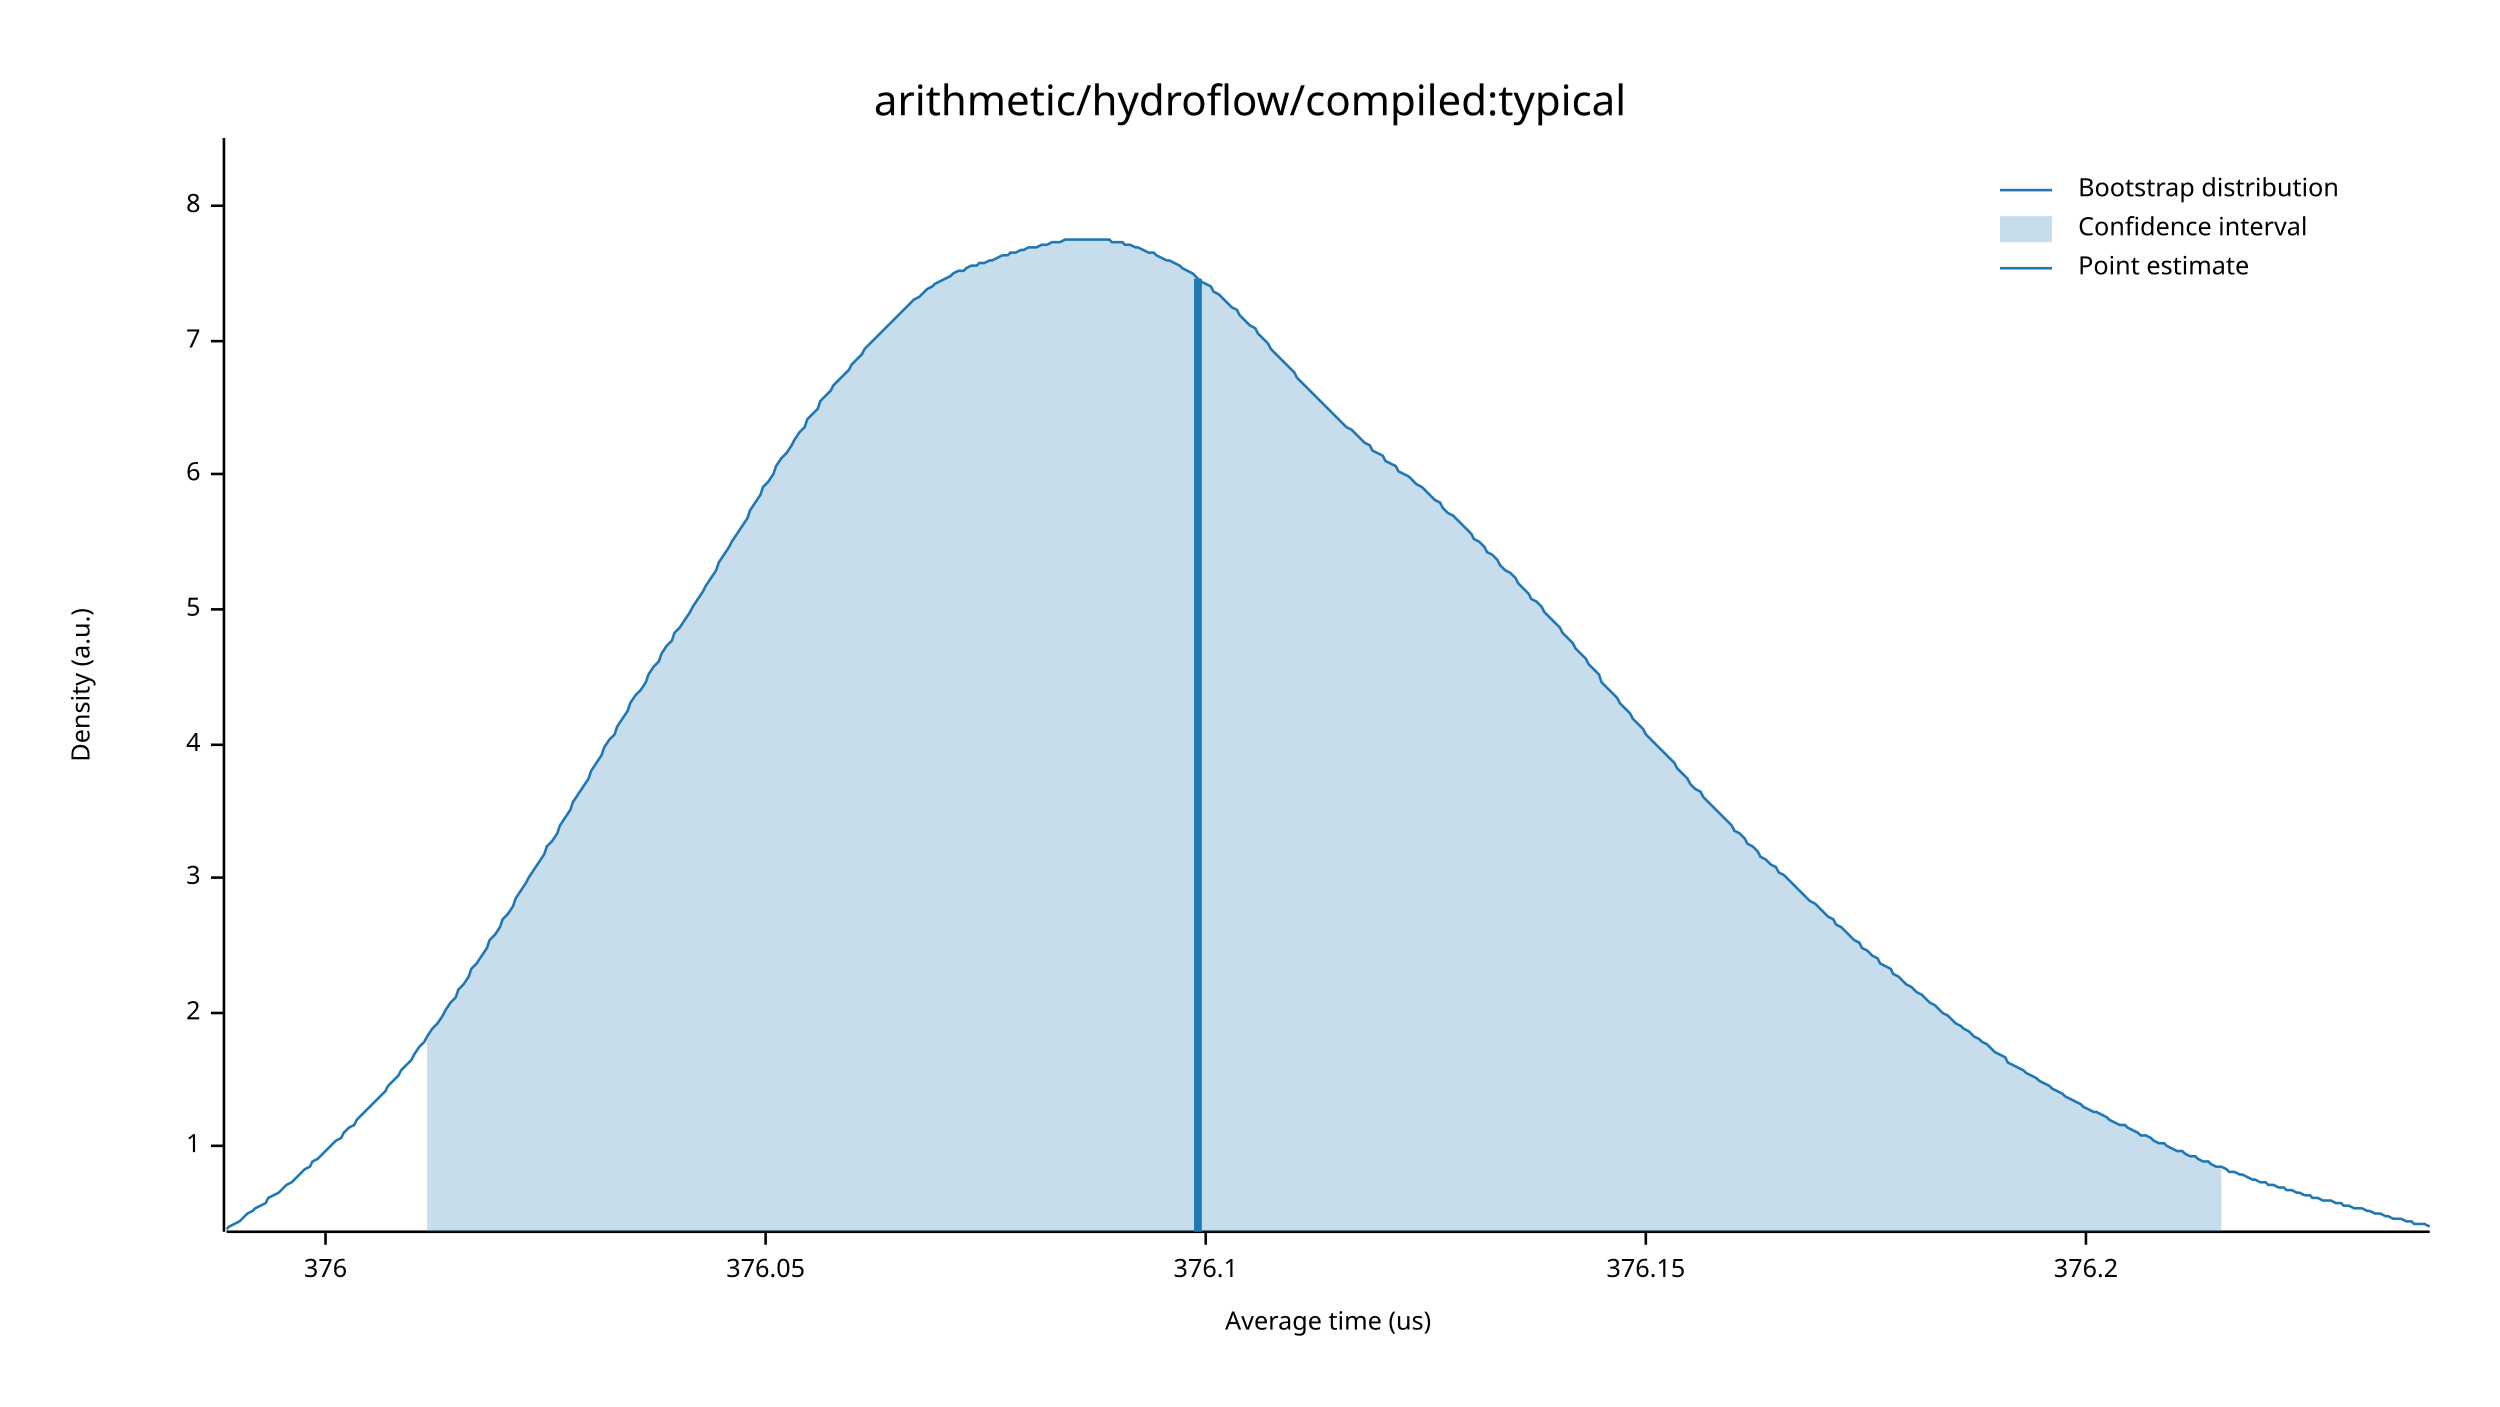
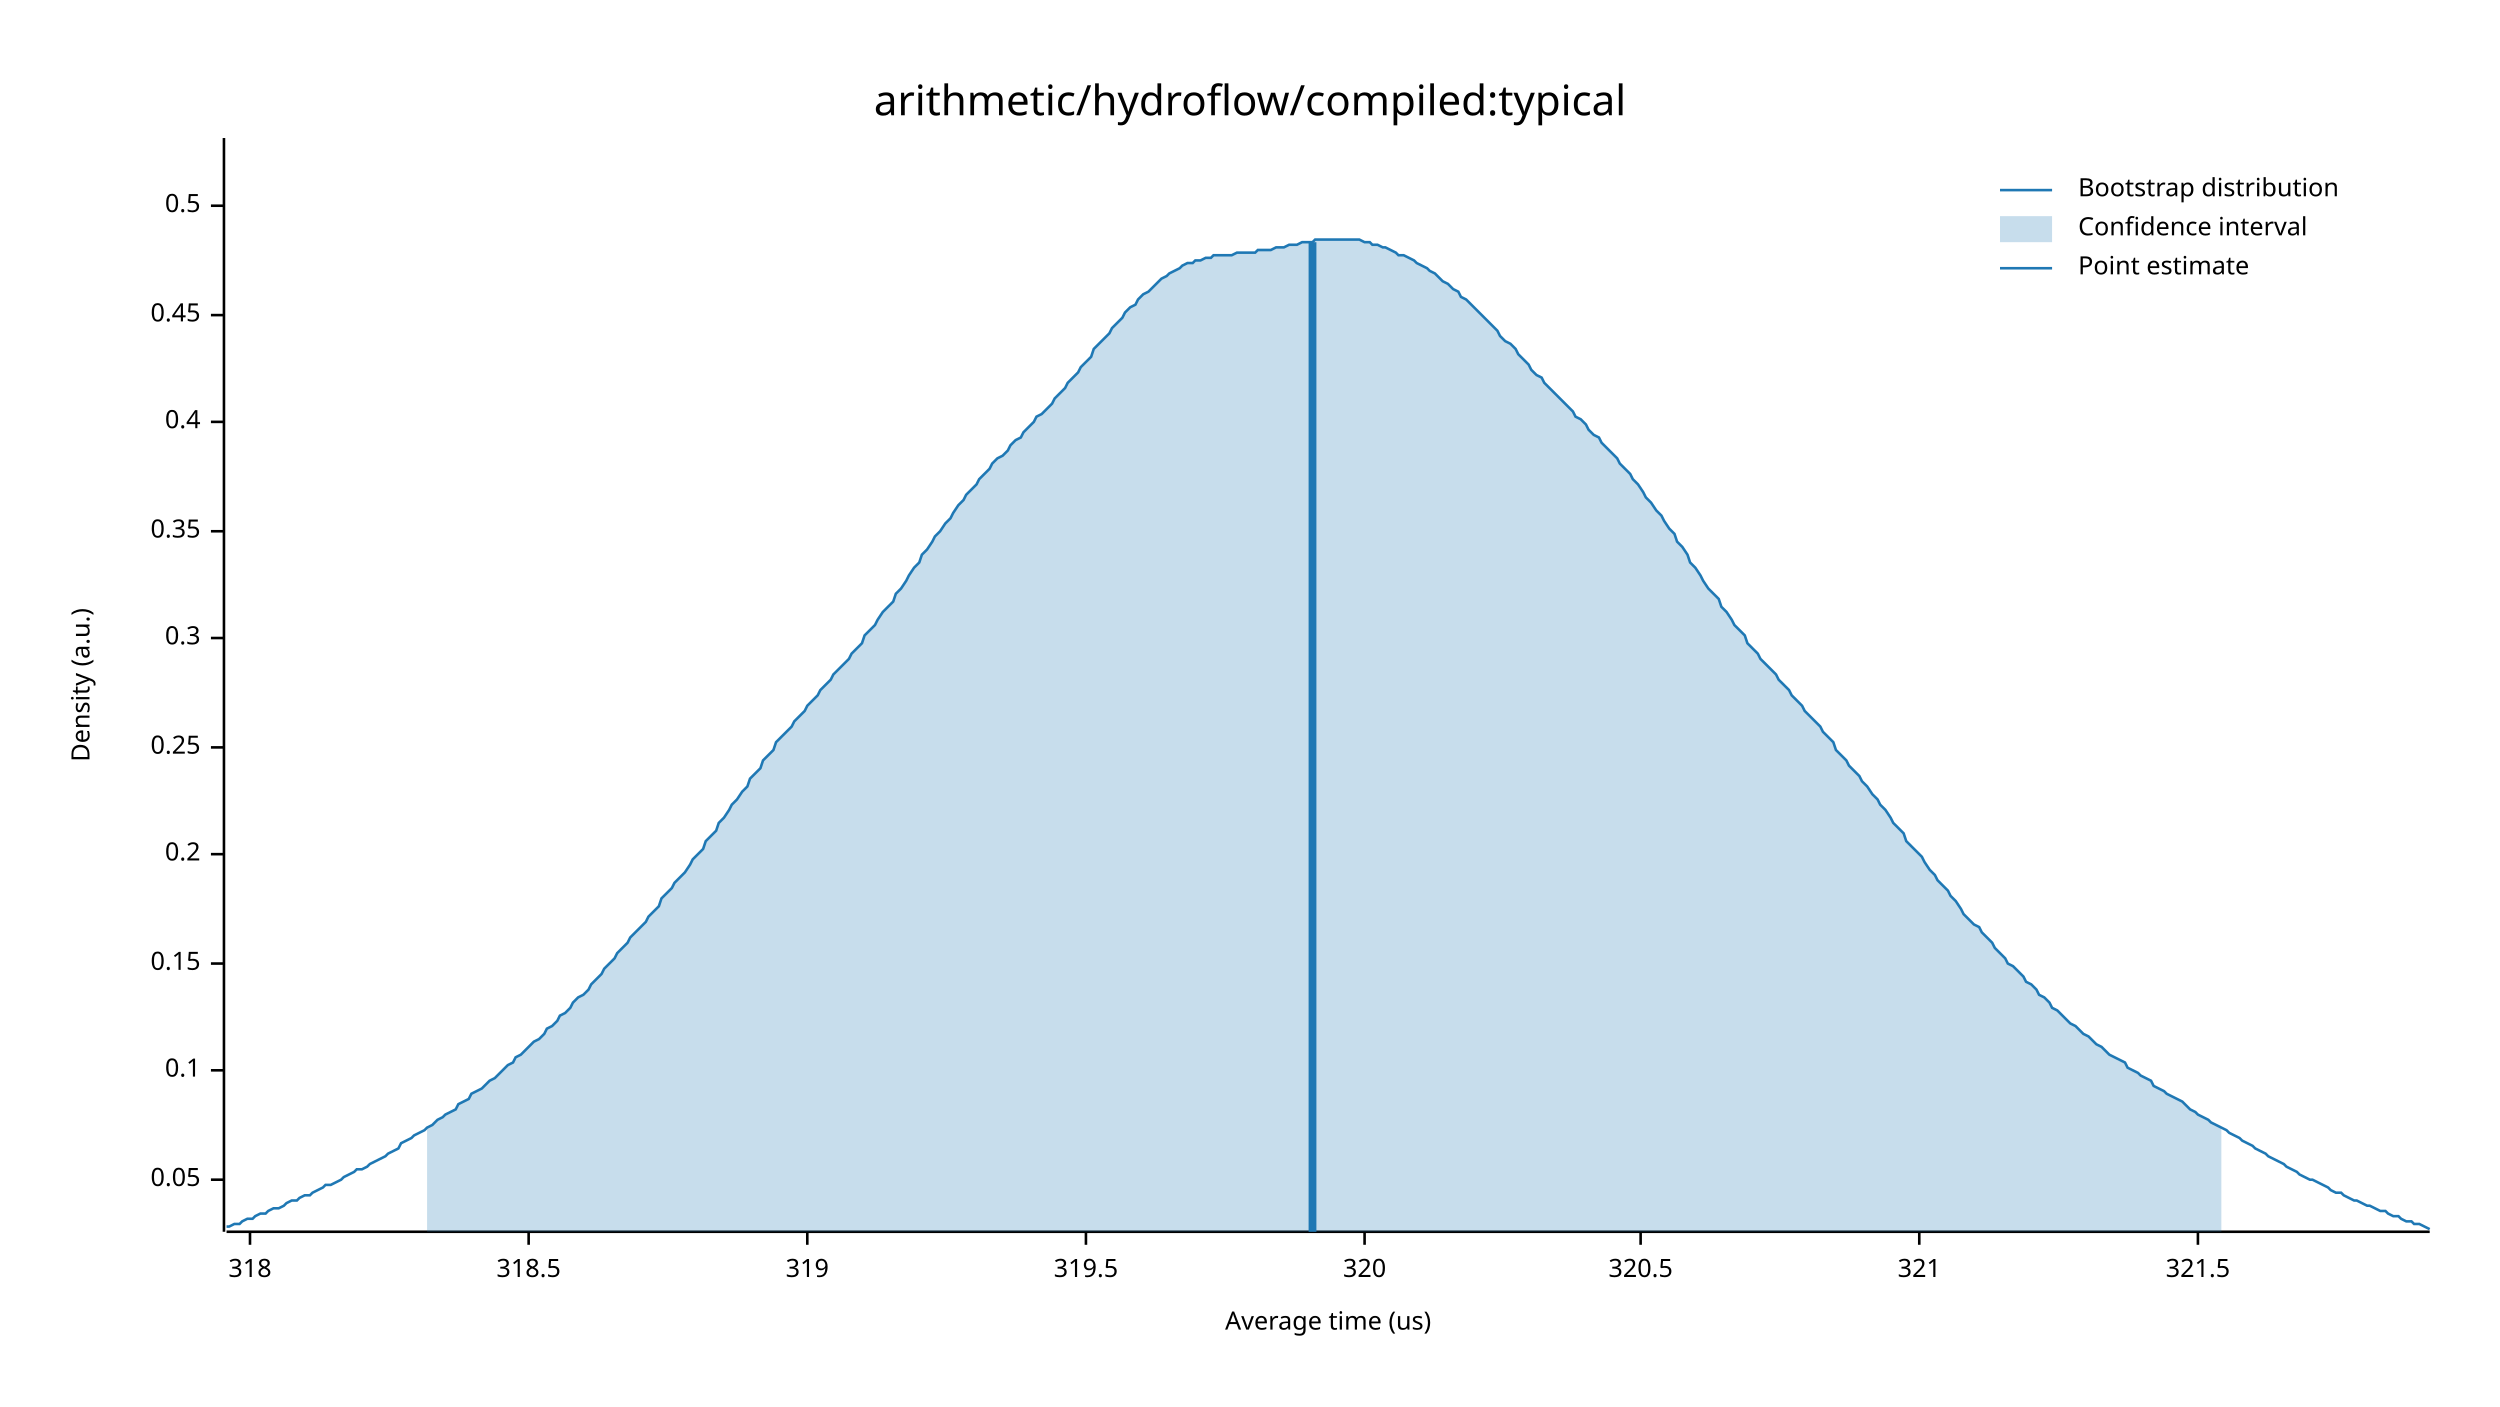
<svg xmlns="http://www.w3.org/2000/svg" width="960" height="540" viewBox="0 0 960 540">
  <text x="480" y="32" dy="0.76em" text-anchor="middle" font-family="sans-serif" font-size="16.129" opacity="1" fill="#000000">
arithmetic/hydroflow/compiled:typical
</text>
  <text x="27" y="263" dy="0.76em" text-anchor="middle" font-family="sans-serif" font-size="9.677" opacity="1" fill="#000000" transform="rotate(270, 27, 263)">
Density (a.u.)
</text>
  <text x="510" y="513" dy="-0.5ex" text-anchor="middle" font-family="sans-serif" font-size="9.677" opacity="1" fill="#000000">
Average time (us)
</text>
  <polyline fill="none" opacity="1" stroke="#000000" stroke-width="1" points="86,53 86,473 " />
-   <text x="77" y="440" dy="0.5ex" text-anchor="end" font-family="sans-serif" font-size="9.677" opacity="1" fill="#000000">
- 1
+   <text x="77" y="453" dy="0.5ex" text-anchor="end" font-family="sans-serif" font-size="9.677" opacity="1" fill="#000000">
+ 0.05
</text>
-   <polyline fill="none" opacity="1" stroke="#000000" stroke-width="1" points="81,440 86,440 " />
-   <text x="77" y="389" dy="0.5ex" text-anchor="end" font-family="sans-serif" font-size="9.677" opacity="1" fill="#000000">
- 2
+   <polyline fill="none" opacity="1" stroke="#000000" stroke-width="1" points="81,453 86,453 " />
+   <text x="77" y="411" dy="0.5ex" text-anchor="end" font-family="sans-serif" font-size="9.677" opacity="1" fill="#000000">
+ 0.1
</text>
-   <polyline fill="none" opacity="1" stroke="#000000" stroke-width="1" points="81,389 86,389 " />
-   <text x="77" y="337" dy="0.5ex" text-anchor="end" font-family="sans-serif" font-size="9.677" opacity="1" fill="#000000">
- 3
+   <polyline fill="none" opacity="1" stroke="#000000" stroke-width="1" points="81,411 86,411 " />
+   <text x="77" y="370" dy="0.5ex" text-anchor="end" font-family="sans-serif" font-size="9.677" opacity="1" fill="#000000">
+ 0.15
</text>
-   <polyline fill="none" opacity="1" stroke="#000000" stroke-width="1" points="81,337 86,337 " />
-   <text x="77" y="286" dy="0.5ex" text-anchor="end" font-family="sans-serif" font-size="9.677" opacity="1" fill="#000000">
- 4
+   <polyline fill="none" opacity="1" stroke="#000000" stroke-width="1" points="81,370 86,370 " />
+   <text x="77" y="328" dy="0.5ex" text-anchor="end" font-family="sans-serif" font-size="9.677" opacity="1" fill="#000000">
+ 0.2
</text>
-   <polyline fill="none" opacity="1" stroke="#000000" stroke-width="1" points="81,286 86,286 " />
-   <text x="77" y="234" dy="0.5ex" text-anchor="end" font-family="sans-serif" font-size="9.677" opacity="1" fill="#000000">
- 5
+   <polyline fill="none" opacity="1" stroke="#000000" stroke-width="1" points="81,328 86,328 " />
+   <text x="77" y="287" dy="0.5ex" text-anchor="end" font-family="sans-serif" font-size="9.677" opacity="1" fill="#000000">
+ 0.25
</text>
-   <polyline fill="none" opacity="1" stroke="#000000" stroke-width="1" points="81,234 86,234 " />
-   <text x="77" y="182" dy="0.5ex" text-anchor="end" font-family="sans-serif" font-size="9.677" opacity="1" fill="#000000">
- 6
+   <polyline fill="none" opacity="1" stroke="#000000" stroke-width="1" points="81,287 86,287 " />
+   <text x="77" y="245" dy="0.5ex" text-anchor="end" font-family="sans-serif" font-size="9.677" opacity="1" fill="#000000">
+ 0.3
</text>
-   <polyline fill="none" opacity="1" stroke="#000000" stroke-width="1" points="81,182 86,182 " />
-   <text x="77" y="131" dy="0.5ex" text-anchor="end" font-family="sans-serif" font-size="9.677" opacity="1" fill="#000000">
- 7
+   <polyline fill="none" opacity="1" stroke="#000000" stroke-width="1" points="81,245 86,245 " />
+   <text x="77" y="204" dy="0.5ex" text-anchor="end" font-family="sans-serif" font-size="9.677" opacity="1" fill="#000000">
+ 0.35
</text>
-   <polyline fill="none" opacity="1" stroke="#000000" stroke-width="1" points="81,131 86,131 " />
+   <polyline fill="none" opacity="1" stroke="#000000" stroke-width="1" points="81,204 86,204 " />
+   <text x="77" y="162" dy="0.5ex" text-anchor="end" font-family="sans-serif" font-size="9.677" opacity="1" fill="#000000">
+ 0.4
+ </text>
+   <polyline fill="none" opacity="1" stroke="#000000" stroke-width="1" points="81,162 86,162 " />
+   <text x="77" y="121" dy="0.5ex" text-anchor="end" font-family="sans-serif" font-size="9.677" opacity="1" fill="#000000">
+ 0.45
+ </text>
+   <polyline fill="none" opacity="1" stroke="#000000" stroke-width="1" points="81,121 86,121 " />
  <text x="77" y="79" dy="0.5ex" text-anchor="end" font-family="sans-serif" font-size="9.677" opacity="1" fill="#000000">
- 8
+ 0.5
</text>
  <polyline fill="none" opacity="1" stroke="#000000" stroke-width="1" points="81,79 86,79 " />
  <polyline fill="none" opacity="1" stroke="#000000" stroke-width="1" points="87,473 933,473 " />
-   <text x="125" y="483" dy="0.76em" text-anchor="middle" font-family="sans-serif" font-size="9.677" opacity="1" fill="#000000">
- 376
+   <text x="96" y="483" dy="0.76em" text-anchor="middle" font-family="sans-serif" font-size="9.677" opacity="1" fill="#000000">
+ 318
</text>
-   <polyline fill="none" opacity="1" stroke="#000000" stroke-width="1" points="125,473 125,478 " />
-   <text x="294" y="483" dy="0.76em" text-anchor="middle" font-family="sans-serif" font-size="9.677" opacity="1" fill="#000000">
- 376.05
+   <polyline fill="none" opacity="1" stroke="#000000" stroke-width="1" points="96,473 96,478 " />
+   <text x="203" y="483" dy="0.76em" text-anchor="middle" font-family="sans-serif" font-size="9.677" opacity="1" fill="#000000">
+ 318.5
</text>
-   <polyline fill="none" opacity="1" stroke="#000000" stroke-width="1" points="294,473 294,478 " />
-   <text x="463" y="483" dy="0.76em" text-anchor="middle" font-family="sans-serif" font-size="9.677" opacity="1" fill="#000000">
- 376.1
+   <polyline fill="none" opacity="1" stroke="#000000" stroke-width="1" points="203,473 203,478 " />
+   <text x="310" y="483" dy="0.76em" text-anchor="middle" font-family="sans-serif" font-size="9.677" opacity="1" fill="#000000">
+ 319
</text>
-   <polyline fill="none" opacity="1" stroke="#000000" stroke-width="1" points="463,473 463,478 " />
-   <text x="632" y="483" dy="0.76em" text-anchor="middle" font-family="sans-serif" font-size="9.677" opacity="1" fill="#000000">
- 376.15
+   <polyline fill="none" opacity="1" stroke="#000000" stroke-width="1" points="310,473 310,478 " />
+   <text x="417" y="483" dy="0.76em" text-anchor="middle" font-family="sans-serif" font-size="9.677" opacity="1" fill="#000000">
+ 319.5
</text>
-   <polyline fill="none" opacity="1" stroke="#000000" stroke-width="1" points="632,473 632,478 " />
-   <text x="801" y="483" dy="0.76em" text-anchor="middle" font-family="sans-serif" font-size="9.677" opacity="1" fill="#000000">
- 376.2
+   <polyline fill="none" opacity="1" stroke="#000000" stroke-width="1" points="417,473 417,478 " />
+   <text x="524" y="483" dy="0.76em" text-anchor="middle" font-family="sans-serif" font-size="9.677" opacity="1" fill="#000000">
+ 320
</text>
-   <polyline fill="none" opacity="1" stroke="#000000" stroke-width="1" points="801,473 801,478 " />
-   <polyline fill="none" opacity="1" stroke="#1F78B4" stroke-width="1" points="87,472 88,471 90,470 92,469 93,468 95,466 97,465 98,464 100,463 102,462 103,460 105,459 107,458 109,456 110,455 112,454 114,452 115,451 117,449 119,448 120,446 122,445 124,443 125,442 127,440 129,438 131,437 132,435 134,433 136,432 137,430 139,428 141,426 142,425 144,423 146,421 148,419 149,417 151,415 153,413 154,411 156,409 158,407 159,405 161,402 163,400 164,398 166,395 168,393 170,390 171,388 173,385 175,383 176,380 178,378 180,375 181,372 183,370 185,367 187,364 188,361 190,359 192,356 193,353 195,351 197,348 198,345 200,342 202,339 203,337 205,334 207,331 209,328 210,325 212,323 214,320 215,317 217,314 219,311 220,308 222,305 224,302 226,299 227,296 229,293 231,290 232,287 234,284 236,282 237,279 239,276 241,273 242,270 244,267 246,265 248,262 249,259 251,256 253,254 254,251 256,248 258,246 259,243 261,241 263,238 265,235 266,233 268,230 270,227 271,225 273,222 275,219 276,216 278,213 280,210 281,208 283,205 285,202 287,199 288,196 290,193 292,190 293,187 295,185 297,182 298,179 300,176 302,174 304,171 305,169 307,166 309,164 310,161 312,159 314,157 315,154 317,152 319,150 320,148 322,146 324,144 326,142 327,140 329,138 331,136 332,134 334,132 336,130 337,129 339,127 341,125 343,123 344,122 346,120 348,118 349,117 351,115 353,114 354,113 356,111 358,110 359,109 361,108 363,107 365,106 366,105 368,104 370,104 371,103 373,102 375,102 376,101 378,101 380,100 381,100 383,99 385,98 387,98 388,97 390,97 392,96 393,96 395,95 397,95 398,95 400,94 402,94 404,93 405,93 407,93 409,92 410,92 412,92 414,92 415,92 417,92 419,92 420,92 422,92 424,92 426,92 427,93 429,93 431,93 432,94 434,94 436,95 437,95 439,96 441,97 443,97 444,98 446,99 448,100 449,100 451,101 453,102 454,103 456,104 458,105 459,106 461,108 463,109 465,110 466,112 468,113 470,115 471,116 473,118 475,119 476,121 478,123 480,125 482,126 483,128 485,130 487,132 488,134 490,136 492,138 493,139 495,141 497,143 498,145 500,147 502,149 504,151 505,152 507,154 509,156 510,157 512,159 514,161 515,162 517,164 519,165 521,167 522,168 524,170 526,171 527,173 529,174 531,175 532,177 534,178 536,179 537,181 539,182 541,183 543,185 544,186 546,187 548,189 549,190 551,192 553,193 554,195 556,197 558,198 560,200 561,201 563,203 565,205 566,207 568,208 570,210 571,212 573,213 575,215 576,217 578,219 580,220 582,222 583,224 585,226 587,228 588,230 590,231 592,233 593,235 595,237 597,239 599,241 600,243 602,245 604,247 605,249 607,251 609,253 610,255 612,257 614,259 615,262 617,264 619,266 621,268 622,270 624,272 626,274 627,276 629,278 631,280 632,282 634,284 636,286 638,288 639,289 641,291 643,293 644,295 646,297 648,299 649,301 651,303 653,304 654,306 656,308 658,310 660,312 661,313 663,315 665,317 666,319 668,320 670,322 671,324 673,325 675,327 676,329 678,330 680,332 682,333 683,335 685,336 687,338 688,339 690,341 692,343 693,344 695,346 697,347 699,349 700,350 702,352 704,353 705,355 707,356 709,358 710,359 712,361 714,362 715,364 717,365 719,367 721,368 722,370 724,371 726,372 727,374 729,375 731,377 732,378 734,379 736,381 738,382 739,383 741,385 743,386 744,387 746,389 748,390 749,391 751,393 753,394 754,395 756,396 758,398 760,399 761,400 763,401 765,403 766,404 768,405 770,406 771,408 773,409 775,410 777,411 778,412 780,413 782,414 783,415 785,416 787,417 788,418 790,419 792,420 793,421 795,422 797,423 799,424 800,425 802,426 804,427 805,427 807,428 809,429 810,430 812,431 814,432 816,432 817,433 819,434 821,435 822,436 824,436 826,437 827,438 829,439 831,439 832,440 834,441 836,442 838,442 839,443 841,444 843,444 844,445 846,446 848,446 849,447 851,448 853,448 855,449 856,450 858,450 860,451 861,451 863,452 865,453 866,453 868,454 870,454 871,455 873,455 875,456 877,456 878,457 880,457 882,458 883,458 885,459 887,459 888,460 890,460 892,461 894,461 895,461 897,462 899,462 900,463 902,463 904,464 905,464 907,464 909,465 910,465 912,466 914,466 916,467 917,467 919,468 921,468 922,468 924,469 926,469 927,470 929,470 931,470 933,471 " />
-   <polygon opacity="0.25" fill="#1F78B4" points="164,398 166,395 168,393 170,390 171,388 173,385 175,383 176,380 178,378 180,375 181,372 183,370 185,367 187,364 188,361 190,359 192,356 193,353 195,351 197,348 198,345 200,342 202,339 203,337 205,334 207,331 209,328 210,325 212,323 214,320 215,317 217,314 219,311 220,308 222,305 224,302 226,299 227,296 229,293 231,290 232,287 234,284 236,282 237,279 239,276 241,273 242,270 244,267 246,265 248,262 249,259 251,256 253,254 254,251 256,248 258,246 259,243 261,241 263,238 265,235 266,233 268,230 270,227 271,225 273,222 275,219 276,216 278,213 280,210 281,208 283,205 285,202 287,199 288,196 290,193 292,190 293,187 295,185 297,182 298,179 300,176 302,174 304,171 305,169 307,166 309,164 310,161 312,159 314,157 315,154 317,152 319,150 320,148 322,146 324,144 326,142 327,140 329,138 331,136 332,134 334,132 336,130 337,129 339,127 341,125 343,123 344,122 346,120 348,118 349,117 351,115 353,114 354,113 356,111 358,110 359,109 361,108 363,107 365,106 366,105 368,104 370,104 371,103 373,102 375,102 376,101 378,101 380,100 381,100 383,99 385,98 387,98 388,97 390,97 392,96 393,96 395,95 397,95 398,95 400,94 402,94 404,93 405,93 407,93 409,92 410,92 412,92 414,92 415,92 417,92 419,92 420,92 422,92 424,92 426,92 427,93 429,93 431,93 432,94 434,94 436,95 437,95 439,96 441,97 443,97 444,98 446,99 448,100 449,100 451,101 453,102 454,103 456,104 458,105 459,106 461,108 463,109 465,110 466,112 468,113 470,115 471,116 473,118 475,119 476,121 478,123 480,125 482,126 483,128 485,130 487,132 488,134 490,136 492,138 493,139 495,141 497,143 498,145 500,147 502,149 504,151 505,152 507,154 509,156 510,157 512,159 514,161 515,162 517,164 519,165 521,167 522,168 524,170 526,171 527,173 529,174 531,175 532,177 534,178 536,179 537,181 539,182 541,183 543,185 544,186 546,187 548,189 549,190 551,192 553,193 554,195 556,197 558,198 560,200 561,201 563,203 565,205 566,207 568,208 570,210 571,212 573,213 575,215 576,217 578,219 580,220 582,222 583,224 585,226 587,228 588,230 590,231 592,233 593,235 595,237 597,239 599,241 600,243 602,245 604,247 605,249 607,251 609,253 610,255 612,257 614,259 615,262 617,264 619,266 621,268 622,270 624,272 626,274 627,276 629,278 631,280 632,282 634,284 636,286 638,288 639,289 641,291 643,293 644,295 646,297 648,299 649,301 651,303 653,304 654,306 656,308 658,310 660,312 661,313 663,315 665,317 666,319 668,320 670,322 671,324 673,325 675,327 676,329 678,330 680,332 682,333 683,335 685,336 687,338 688,339 690,341 692,343 693,344 695,346 697,347 699,349 700,350 702,352 704,353 705,355 707,356 709,358 710,359 712,361 714,362 715,364 717,365 719,367 721,368 722,370 724,371 726,372 727,374 729,375 731,377 732,378 734,379 736,381 738,382 739,383 741,385 743,386 744,387 746,389 748,390 749,391 751,393 753,394 754,395 756,396 758,398 760,399 761,400 763,401 765,403 766,404 768,405 770,406 771,408 773,409 775,410 777,411 778,412 780,413 782,414 783,415 785,416 787,417 788,418 790,419 792,420 793,421 795,422 797,423 799,424 800,425 802,426 804,427 805,427 807,428 809,429 810,430 812,431 814,432 816,432 817,433 819,434 821,435 822,436 824,436 826,437 827,438 829,439 831,439 832,440 834,441 836,442 838,442 839,443 841,444 843,444 844,445 846,446 848,446 849,447 851,448 853,448 853,473 164,473 " />
-   <polyline fill="none" opacity="1" stroke="#1F78B4" stroke-width="3" points="460,473 460,107 " />
+   <polyline fill="none" opacity="1" stroke="#000000" stroke-width="1" points="524,473 524,478 " />
+   <text x="630" y="483" dy="0.76em" text-anchor="middle" font-family="sans-serif" font-size="9.677" opacity="1" fill="#000000">
+ 320.5
+ </text>
+   <polyline fill="none" opacity="1" stroke="#000000" stroke-width="1" points="630,473 630,478 " />
+   <text x="737" y="483" dy="0.76em" text-anchor="middle" font-family="sans-serif" font-size="9.677" opacity="1" fill="#000000">
+ 321
+ </text>
+   <polyline fill="none" opacity="1" stroke="#000000" stroke-width="1" points="737,473 737,478 " />
+   <text x="844" y="483" dy="0.76em" text-anchor="middle" font-family="sans-serif" font-size="9.677" opacity="1" fill="#000000">
+ 321.5
+ </text>
+   <polyline fill="none" opacity="1" stroke="#000000" stroke-width="1" points="844,473 844,478 " />
+   <polyline fill="none" opacity="1" stroke="#1F78B4" stroke-width="1" points="87,471 88,471 90,470 92,470 93,469 95,468 97,468 98,467 100,466 102,466 103,465 105,464 107,464 109,463 110,462 112,461 114,461 115,460 117,459 119,459 120,458 122,457 124,456 125,455 127,455 129,454 131,453 132,452 134,451 136,450 137,449 139,449 141,448 142,447 144,446 146,445 148,444 149,443 151,442 153,441 154,439 156,438 158,437 159,436 161,435 163,434 164,433 166,432 168,430 170,429 171,428 173,427 175,426 176,424 178,423 180,422 181,420 183,419 185,418 187,416 188,415 190,414 192,412 193,411 195,409 197,408 198,406 200,405 202,403 203,402 205,400 207,399 209,397 210,395 212,394 214,392 215,390 217,389 219,387 220,385 222,383 224,382 226,380 227,378 229,376 231,374 232,372 234,370 236,368 237,366 239,364 241,362 242,360 244,358 246,356 248,354 249,352 251,350 253,348 254,345 256,343 258,341 259,339 261,337 263,335 265,332 266,330 268,328 270,326 271,323 273,321 275,319 276,316 278,314 280,311 281,309 283,307 285,304 287,302 288,299 290,297 292,295 293,292 295,290 297,288 298,285 300,283 302,281 304,279 305,277 307,275 309,273 310,271 312,269 314,267 315,265 317,263 319,261 320,259 322,257 324,255 326,253 327,251 329,249 331,247 332,244 334,242 336,240 337,238 339,235 341,233 343,231 344,228 346,226 348,223 349,221 351,218 353,216 354,213 356,211 358,208 359,206 361,204 363,201 365,199 366,197 368,194 370,192 371,190 373,188 375,186 376,184 378,182 380,180 381,178 383,176 385,175 387,173 388,171 390,169 392,168 393,166 395,164 397,162 398,160 400,159 402,157 404,155 405,153 407,151 409,149 410,147 412,145 414,143 415,141 417,139 419,137 420,134 422,132 424,130 426,128 427,126 429,124 431,122 432,120 434,118 436,117 437,115 439,113 441,112 443,110 444,109 446,107 448,106 449,105 451,104 453,103 454,102 456,101 458,101 459,100 461,100 463,99 465,99 466,98 468,98 470,98 471,98 473,98 475,97 476,97 478,97 480,97 482,97 483,96 485,96 487,96 488,96 490,95 492,95 493,95 495,94 497,94 498,94 500,93 502,93 504,93 505,92 507,92 509,92 510,92 512,92 514,92 515,92 517,92 519,92 521,92 522,92 524,93 526,93 527,94 529,94 531,95 532,95 534,96 536,97 537,98 539,98 541,99 543,100 544,101 546,102 548,103 549,104 551,105 553,107 554,108 556,109 558,111 560,112 561,114 563,115 565,117 566,118 568,120 570,122 571,123 573,125 575,127 576,129 578,131 580,132 582,134 583,136 585,138 587,140 588,142 590,144 592,145 593,147 595,149 597,151 599,153 600,154 602,156 604,158 605,160 607,161 609,163 610,165 612,167 614,168 615,170 617,172 619,174 621,176 622,178 624,180 626,182 627,184 629,186 631,189 632,191 634,193 636,196 638,198 639,200 641,203 643,205 644,208 646,210 648,213 649,216 651,218 653,221 654,223 656,226 658,228 660,230 661,233 663,235 665,238 666,240 668,242 670,244 671,247 673,249 675,251 676,253 678,255 680,257 682,259 683,261 685,263 687,265 688,267 690,269 692,271 693,273 695,275 697,277 699,279 700,281 702,283 704,285 705,288 707,290 709,292 710,294 712,296 714,298 715,300 717,302 719,305 721,307 722,309 724,311 726,314 727,316 729,318 731,320 732,323 734,325 736,327 738,329 739,331 741,334 743,336 744,338 746,340 748,342 749,344 751,346 753,349 754,351 756,353 758,355 760,356 761,358 763,360 765,362 766,364 768,366 770,368 771,370 773,371 775,373 777,375 778,377 780,378 782,380 783,382 785,383 787,385 788,387 790,388 792,390 793,391 795,393 797,394 799,396 800,397 802,398 804,400 805,401 807,402 809,404 810,405 812,406 814,407 816,408 817,410 819,411 821,412 822,413 824,414 826,415 827,417 829,418 831,419 832,420 834,421 836,422 838,423 839,424 841,426 843,427 844,428 846,429 848,430 849,431 851,432 853,433 855,434 856,435 858,436 860,437 861,438 863,439 865,440 866,441 868,442 870,443 871,444 873,445 875,446 877,447 878,448 880,449 882,450 883,451 885,452 887,453 888,453 890,454 892,455 894,456 895,457 897,458 899,458 900,459 902,460 904,461 905,461 907,462 909,463 910,463 912,464 914,465 916,465 917,466 919,467 921,467 922,468 924,469 926,469 927,470 929,470 931,471 933,472 " />
+   <polygon opacity="0.25" fill="#1F78B4" points="164,433 166,432 168,430 170,429 171,428 173,427 175,426 176,424 178,423 180,422 181,420 183,419 185,418 187,416 188,415 190,414 192,412 193,411 195,409 197,408 198,406 200,405 202,403 203,402 205,400 207,399 209,397 210,395 212,394 214,392 215,390 217,389 219,387 220,385 222,383 224,382 226,380 227,378 229,376 231,374 232,372 234,370 236,368 237,366 239,364 241,362 242,360 244,358 246,356 248,354 249,352 251,350 253,348 254,345 256,343 258,341 259,339 261,337 263,335 265,332 266,330 268,328 270,326 271,323 273,321 275,319 276,316 278,314 280,311 281,309 283,307 285,304 287,302 288,299 290,297 292,295 293,292 295,290 297,288 298,285 300,283 302,281 304,279 305,277 307,275 309,273 310,271 312,269 314,267 315,265 317,263 319,261 320,259 322,257 324,255 326,253 327,251 329,249 331,247 332,244 334,242 336,240 337,238 339,235 341,233 343,231 344,228 346,226 348,223 349,221 351,218 353,216 354,213 356,211 358,208 359,206 361,204 363,201 365,199 366,197 368,194 370,192 371,190 373,188 375,186 376,184 378,182 380,180 381,178 383,176 385,175 387,173 388,171 390,169 392,168 393,166 395,164 397,162 398,160 400,159 402,157 404,155 405,153 407,151 409,149 410,147 412,145 414,143 415,141 417,139 419,137 420,134 422,132 424,130 426,128 427,126 429,124 431,122 432,120 434,118 436,117 437,115 439,113 441,112 443,110 444,109 446,107 448,106 449,105 451,104 453,103 454,102 456,101 458,101 459,100 461,100 463,99 465,99 466,98 468,98 470,98 471,98 473,98 475,97 476,97 478,97 480,97 482,97 483,96 485,96 487,96 488,96 490,95 492,95 493,95 495,94 497,94 498,94 500,93 502,93 504,93 505,92 507,92 509,92 510,92 512,92 514,92 515,92 517,92 519,92 521,92 522,92 524,93 526,93 527,94 529,94 531,95 532,95 534,96 536,97 537,98 539,98 541,99 543,100 544,101 546,102 548,103 549,104 551,105 553,107 554,108 556,109 558,111 560,112 561,114 563,115 565,117 566,118 568,120 570,122 571,123 573,125 575,127 576,129 578,131 580,132 582,134 583,136 585,138 587,140 588,142 590,144 592,145 593,147 595,149 597,151 599,153 600,154 602,156 604,158 605,160 607,161 609,163 610,165 612,167 614,168 615,170 617,172 619,174 621,176 622,178 624,180 626,182 627,184 629,186 631,189 632,191 634,193 636,196 638,198 639,200 641,203 643,205 644,208 646,210 648,213 649,216 651,218 653,221 654,223 656,226 658,228 660,230 661,233 663,235 665,238 666,240 668,242 670,244 671,247 673,249 675,251 676,253 678,255 680,257 682,259 683,261 685,263 687,265 688,267 690,269 692,271 693,273 695,275 697,277 699,279 700,281 702,283 704,285 705,288 707,290 709,292 710,294 712,296 714,298 715,300 717,302 719,305 721,307 722,309 724,311 726,314 727,316 729,318 731,320 732,323 734,325 736,327 738,329 739,331 741,334 743,336 744,338 746,340 748,342 749,344 751,346 753,349 754,351 756,353 758,355 760,356 761,358 763,360 765,362 766,364 768,366 770,368 771,370 773,371 775,373 777,375 778,377 780,378 782,380 783,382 785,383 787,385 788,387 790,388 792,390 793,391 795,393 797,394 799,396 800,397 802,398 804,400 805,401 807,402 809,404 810,405 812,406 814,407 816,408 817,410 819,411 821,412 822,413 824,414 826,415 827,417 829,418 831,419 832,420 834,421 836,422 838,423 839,424 841,426 843,427 844,428 846,429 848,430 849,431 851,432 853,433 853,473 164,473 " />
+   <polyline fill="none" opacity="1" stroke="#1F78B4" stroke-width="3" points="504,473 504,93 " />
  <text x="798" y="68" dy="0.76em" text-anchor="start" font-family="sans-serif" font-size="9.677" opacity="1" fill="#000000">
Bootstrap distribution
</text>
  <text x="798" y="83" dy="0.76em" text-anchor="start" font-family="sans-serif" font-size="9.677" opacity="1" fill="#000000">
Confidence interval
</text>
  <text x="798" y="98" dy="0.76em" text-anchor="start" font-family="sans-serif" font-size="9.677" opacity="1" fill="#000000">
Point estimate
</text>
  <polyline fill="none" opacity="1" stroke="#1F78B4" stroke-width="1" points="768,73 788,73 " />
  <rect x="768" y="83" width="20" height="10" opacity="0.25" fill="#1F78B4" stroke="none" />
  <polyline fill="none" opacity="1" stroke="#1F78B4" stroke-width="1" points="768,103 788,103 " />
</svg>
